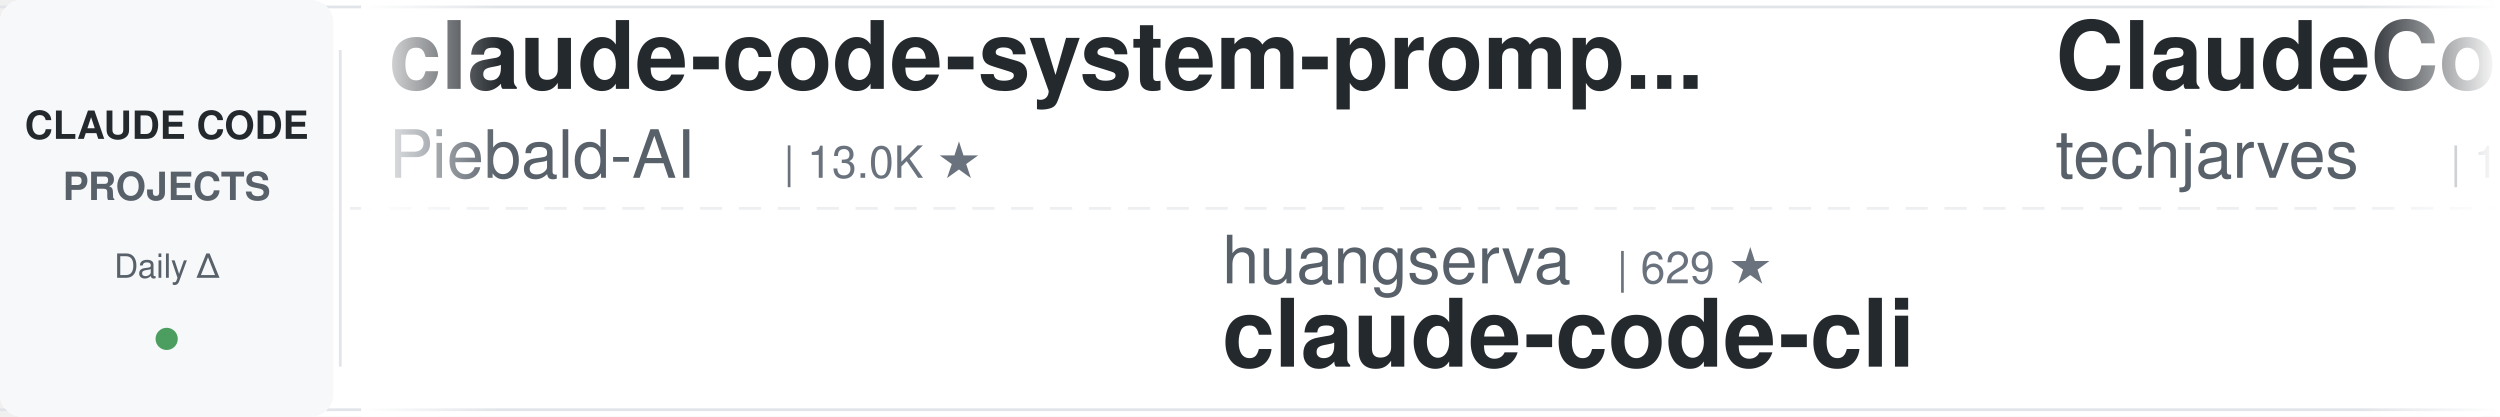
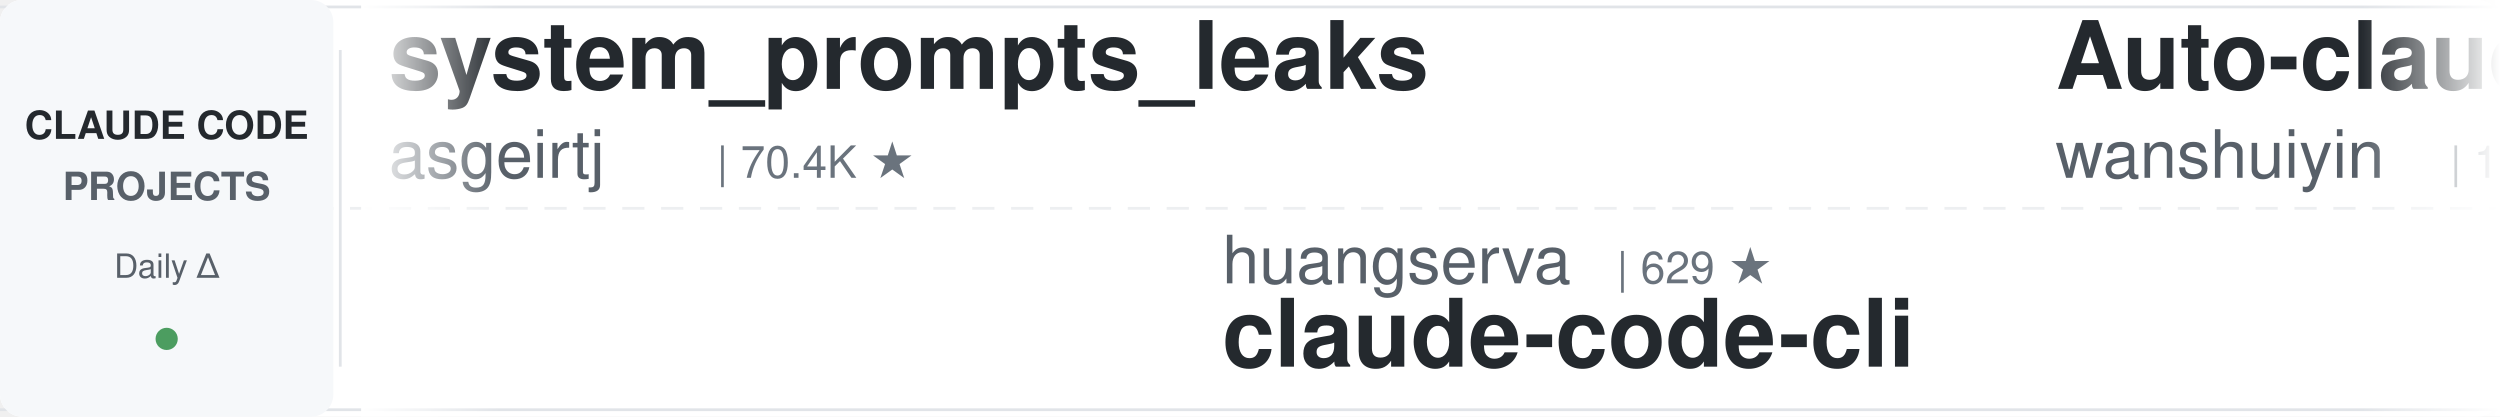
<svg xmlns="http://www.w3.org/2000/svg" width="900" height="150">
  <defs>
    <linearGradient id="leftFade" x1="0%" y1="0%" x2="100%" y2="0%">
      <stop offset="0%" style="stop-color:#ffffff;stop-opacity:1" />
      <stop offset="100%" style="stop-color:#ffffff;stop-opacity:0" />
    </linearGradient>
    <linearGradient id="rightFade" x1="0%" y1="0%" x2="100%" y2="0%">
      <stop offset="0%" style="stop-color:#ffffff;stop-opacity:0" />
      <stop offset="100%" style="stop-color:#ffffff;stop-opacity:1" />
    </linearGradient>
  </defs>
  <rect width="900" height="150" fill="#ffffff" rx="8" />
  <rect x="0" y="2" width="900" height="1" fill="#e1e4e8" />
  <rect x="0" y="147" width="900" height="1" fill="#e1e4e8" />
  <line x1="0" y1="75" x2="900" y2="75" stroke="#e1e4e8" stroke-width="1" stroke-dasharray="8 6" opacity="0.6" />
  <rect x="0" y="0" width="120" height="150" fill="#f6f8fa" rx="8" />
  <text x="60" y="50" font-family="-apple-system, BlinkMacSystemFont, 'Segoe UI', Helvetica, Arial, sans-serif" font-size="14" font-weight="600" fill="#24292e" text-anchor="middle">CLAUDE CODE</text>
  <text x="60" y="72" font-family="-apple-system, BlinkMacSystemFont, 'Segoe UI', Helvetica, Arial, sans-serif" font-size="14" font-weight="600" fill="#586069" text-anchor="middle">PROJECTS</text>
  <text x="60" y="100" font-family="-apple-system, BlinkMacSystemFont, 'Segoe UI', Helvetica, Arial, sans-serif" font-size="12" font-weight="500" fill="#586069" text-anchor="middle">Daily Δ</text>
  <circle cx="60" cy="122" r="4" fill="#22863a" opacity="0.8" />
  <rect x="122" y="18" width="1" height="114" fill="#e1e4e8" />
  <clipPath id="tickerClip">
    <rect x="130" y="0" width="770" height="150" />
  </clipPath>
  <g clip-path="url(#tickerClip)">
    <g id="tickerItems">
      <animateTransform attributeName="transform" attributeType="XML" type="translate" from="0 0" to="-3000 0" dur="54s" repeatCount="indefinite" />
      <g transform="translate(0, 0)">
-         <text x="140" y="32" font-family="-apple-system, BlinkMacSystemFont, 'Segoe UI', Helvetica, Arial, sans-serif" font-size="34" font-weight="600" fill="#24292e">claude-code-system-promp...</text>
-         <text x="140" y="64" font-family="-apple-system, BlinkMacSystemFont, 'Segoe UI', Helvetica, Arial, sans-serif" font-size="24" font-weight="400" fill="#586069">Piebald-AI</text>
-         <text x="282" y="64" font-family="-apple-system, BlinkMacSystemFont, 'Segoe UI', Helvetica, Arial, sans-serif" font-size="16" font-weight="500" fill="#6a737d">| 13.0K ★</text>
+         <text x="140" y="32" font-family="-apple-system, BlinkMacSystemFont, 'Segoe UI', Helvetica, Arial, sans-serif" font-size="34" font-weight="600" fill="#24292e">system_prompts_leaks</text>
+         <text x="140" y="64" font-family="-apple-system, BlinkMacSystemFont, 'Segoe UI', Helvetica, Arial, sans-serif" font-size="24" font-weight="400" fill="#586069">asgeirtj</text>
+         <text x="258" y="64" font-family="-apple-system, BlinkMacSystemFont, 'Segoe UI', Helvetica, Arial, sans-serif" font-size="16" font-weight="500" fill="#6a737d">| 70.4K ★</text>
      </g>
      <g transform="translate(300, 0)">
        <text x="140" y="102" font-family="-apple-system, BlinkMacSystemFont, 'Segoe UI', Helvetica, Arial, sans-serif" font-size="24" font-weight="400" fill="#586069">huangserva</text>
        <text x="282" y="102" font-family="-apple-system, BlinkMacSystemFont, 'Segoe UI', Helvetica, Arial, sans-serif" font-size="16" font-weight="500" fill="#6a737d">| 629 ★</text>
        <text x="140" y="132" font-family="-apple-system, BlinkMacSystemFont, 'Segoe UI', Helvetica, Arial, sans-serif" font-size="34" font-weight="600" fill="#24292e">claude-code-cli</text>
      </g>
      <g transform="translate(600, 0)">
-         <text x="140" y="32" font-family="-apple-system, BlinkMacSystemFont, 'Segoe UI', Helvetica, Arial, sans-serif" font-size="34" font-weight="600" fill="#24292e">ClaudeCode-Portable</text>
-         <text x="140" y="64" font-family="-apple-system, BlinkMacSystemFont, 'Segoe UI', Helvetica, Arial, sans-serif" font-size="24" font-weight="400" fill="#586069">techjarves</text>
-         <text x="282" y="64" font-family="-apple-system, BlinkMacSystemFont, 'Segoe UI', Helvetica, Arial, sans-serif" font-size="16" font-weight="500" fill="#6a737d">| 1.6K ★</text>
+         <text x="140" y="32" font-family="-apple-system, BlinkMacSystemFont, 'Segoe UI', Helvetica, Arial, sans-serif" font-size="34" font-weight="600" fill="#24292e">Auto-claude-code-researc...</text>
+         <text x="140" y="64" font-family="-apple-system, BlinkMacSystemFont, 'Segoe UI', Helvetica, Arial, sans-serif" font-size="24" font-weight="400" fill="#586069">wanshuiyin</text>
+         <text x="282" y="64" font-family="-apple-system, BlinkMacSystemFont, 'Segoe UI', Helvetica, Arial, sans-serif" font-size="16" font-weight="500" fill="#6a737d">| 18.3K ★</text>
      </g>
      <g transform="translate(900, 0)">
-         <text x="140" y="102" font-family="-apple-system, BlinkMacSystemFont, 'Segoe UI', Helvetica, Arial, sans-serif" font-size="24" font-weight="400" fill="#586069">darcyegb</text>
-         <text x="258" y="102" font-family="-apple-system, BlinkMacSystemFont, 'Segoe UI', Helvetica, Arial, sans-serif" font-size="16" font-weight="500" fill="#6a737d">| 779 ★</text>
-         <text x="140" y="132" font-family="-apple-system, BlinkMacSystemFont, 'Segoe UI', Helvetica, Arial, sans-serif" font-size="34" font-weight="600" fill="#24292e">ClaudeCodeAgents</text>
+         <text x="140" y="102" font-family="-apple-system, BlinkMacSystemFont, 'Segoe UI', Helvetica, Arial, sans-serif" font-size="24" font-weight="400" fill="#586069">multica-ai</text>
+         <text x="282" y="102" font-family="-apple-system, BlinkMacSystemFont, 'Segoe UI', Helvetica, Arial, sans-serif" font-size="16" font-weight="500" fill="#6a737d">| 226.3K ★</text>
+         <text x="140" y="132" font-family="-apple-system, BlinkMacSystemFont, 'Segoe UI', Helvetica, Arial, sans-serif" font-size="34" font-weight="600" fill="#24292e">andrej-karpathy-skills</text>
      </g>
      <g transform="translate(1200, 0)">
-         <text x="140" y="32" font-family="-apple-system, BlinkMacSystemFont, 'Segoe UI', Helvetica, Arial, sans-serif" font-size="34" font-weight="600" fill="#24292e">learn-claude-code</text>
-         <text x="140" y="64" font-family="-apple-system, BlinkMacSystemFont, 'Segoe UI', Helvetica, Arial, sans-serif" font-size="24" font-weight="400" fill="#586069">shareAI-lab</text>
-         <text x="294" y="64" font-family="-apple-system, BlinkMacSystemFont, 'Segoe UI', Helvetica, Arial, sans-serif" font-size="16" font-weight="500" fill="#6a737d">| 79.5K ★</text>
+         <text x="140" y="32" font-family="-apple-system, BlinkMacSystemFont, 'Segoe UI', Helvetica, Arial, sans-serif" font-size="34" font-weight="600" fill="#24292e">claude-coder</text>
+         <text x="140" y="64" font-family="-apple-system, BlinkMacSystemFont, 'Segoe UI', Helvetica, Arial, sans-serif" font-size="24" font-weight="400" fill="#586069">kodu-ai</text>
+         <text x="246" y="64" font-family="-apple-system, BlinkMacSystemFont, 'Segoe UI', Helvetica, Arial, sans-serif" font-size="16" font-weight="500" fill="#6a737d">| 5.2K ★</text>
      </g>
      <g transform="translate(1500, 0)">
-         <text x="140" y="102" font-family="-apple-system, BlinkMacSystemFont, 'Segoe UI', Helvetica, Arial, sans-serif" font-size="24" font-weight="400" fill="#586069">jqueryscript</text>
-         <text x="306" y="102" font-family="-apple-system, BlinkMacSystemFont, 'Segoe UI', Helvetica, Arial, sans-serif" font-size="16" font-weight="500" fill="#6a737d">| 539 ★</text>
-         <text x="140" y="132" font-family="-apple-system, BlinkMacSystemFont, 'Segoe UI', Helvetica, Arial, sans-serif" font-size="34" font-weight="600" fill="#24292e">awesome-claude-code</text>
+         <text x="140" y="102" font-family="-apple-system, BlinkMacSystemFont, 'Segoe UI', Helvetica, Arial, sans-serif" font-size="24" font-weight="400" fill="#586069">AprilNEA</text>
+         <text x="258" y="102" font-family="-apple-system, BlinkMacSystemFont, 'Segoe UI', Helvetica, Arial, sans-serif" font-size="16" font-weight="500" fill="#6a737d">| 394 ★</text>
+         <text x="140" y="132" font-family="-apple-system, BlinkMacSystemFont, 'Segoe UI', Helvetica, Arial, sans-serif" font-size="34" font-weight="600" fill="#24292e">claude-code-source</text>
      </g>
      <g transform="translate(1800, 0)">
-         <text x="140" y="32" font-family="-apple-system, BlinkMacSystemFont, 'Segoe UI', Helvetica, Arial, sans-serif" font-size="34" font-weight="600" fill="#24292e">claude-code-hub</text>
-         <text x="140" y="64" font-family="-apple-system, BlinkMacSystemFont, 'Segoe UI', Helvetica, Arial, sans-serif" font-size="24" font-weight="400" fill="#586069">ding113</text>
-         <text x="246" y="64" font-family="-apple-system, BlinkMacSystemFont, 'Segoe UI', Helvetica, Arial, sans-serif" font-size="16" font-weight="500" fill="#6a737d">| 3.4K ★</text>
+         <text x="140" y="32" font-family="-apple-system, BlinkMacSystemFont, 'Segoe UI', Helvetica, Arial, sans-serif" font-size="34" font-weight="600" fill="#24292e">my-claude-code-setup</text>
+         <text x="140" y="64" font-family="-apple-system, BlinkMacSystemFont, 'Segoe UI', Helvetica, Arial, sans-serif" font-size="24" font-weight="400" fill="#586069">centminmod</text>
+         <text x="282" y="64" font-family="-apple-system, BlinkMacSystemFont, 'Segoe UI', Helvetica, Arial, sans-serif" font-size="16" font-weight="500" fill="#6a737d">| 2.7K ★</text>
      </g>
      <g transform="translate(2100, 0)">
-         <text x="140" y="102" font-family="-apple-system, BlinkMacSystemFont, 'Segoe UI', Helvetica, Arial, sans-serif" font-size="24" font-weight="400" fill="#586069">davila7</text>
-         <text x="246" y="102" font-family="-apple-system, BlinkMacSystemFont, 'Segoe UI', Helvetica, Arial, sans-serif" font-size="16" font-weight="500" fill="#6a737d">| 33.0K ★</text>
-         <text x="140" y="132" font-family="-apple-system, BlinkMacSystemFont, 'Segoe UI', Helvetica, Arial, sans-serif" font-size="34" font-weight="600" fill="#24292e">claude-code-templates</text>
+         <text x="140" y="102" font-family="-apple-system, BlinkMacSystemFont, 'Segoe UI', Helvetica, Arial, sans-serif" font-size="24" font-weight="400" fill="#586069">Yuyz0112</text>
+         <text x="258" y="102" font-family="-apple-system, BlinkMacSystemFont, 'Segoe UI', Helvetica, Arial, sans-serif" font-size="16" font-weight="500" fill="#6a737d">| 2.4K ★</text>
+         <text x="140" y="132" font-family="-apple-system, BlinkMacSystemFont, 'Segoe UI', Helvetica, Arial, sans-serif" font-size="34" font-weight="600" fill="#24292e">claude-code-reverse</text>
      </g>
      <g transform="translate(2400, 0)">
-         <text x="140" y="32" font-family="-apple-system, BlinkMacSystemFont, 'Segoe UI', Helvetica, Arial, sans-serif" font-size="34" font-weight="600" fill="#24292e">claude-code-action</text>
-         <text x="140" y="64" font-family="-apple-system, BlinkMacSystemFont, 'Segoe UI', Helvetica, Arial, sans-serif" font-size="24" font-weight="400" fill="#586069">anthropics</text>
-         <text x="282" y="64" font-family="-apple-system, BlinkMacSystemFont, 'Segoe UI', Helvetica, Arial, sans-serif" font-size="16" font-weight="500" fill="#6a737d">| 9.7K ★</text>
+         <text x="140" y="32" font-family="-apple-system, BlinkMacSystemFont, 'Segoe UI', Helvetica, Arial, sans-serif" font-size="34" font-weight="600" fill="#24292e">oh-my-claudecode</text>
+         <text x="140" y="64" font-family="-apple-system, BlinkMacSystemFont, 'Segoe UI', Helvetica, Arial, sans-serif" font-size="24" font-weight="400" fill="#586069">Yeachan-Heo</text>
+         <text x="294" y="64" font-family="-apple-system, BlinkMacSystemFont, 'Segoe UI', Helvetica, Arial, sans-serif" font-size="16" font-weight="500" fill="#6a737d">| 40.4K ★</text>
      </g>
      <g transform="translate(2700, 0)">
-         <text x="140" y="102" font-family="-apple-system, BlinkMacSystemFont, 'Segoe UI', Helvetica, Arial, sans-serif" font-size="24" font-weight="400" fill="#586069">rohitg00</text>
-         <text x="258" y="102" font-family="-apple-system, BlinkMacSystemFont, 'Segoe UI', Helvetica, Arial, sans-serif" font-size="16" font-weight="500" fill="#6a737d">| 2.8K ★</text>
-         <text x="140" y="132" font-family="-apple-system, BlinkMacSystemFont, 'Segoe UI', Helvetica, Arial, sans-serif" font-size="34" font-weight="600" fill="#24292e">awesome-claude-code-tool...</text>
+         <text x="140" y="102" font-family="-apple-system, BlinkMacSystemFont, 'Segoe UI', Helvetica, Arial, sans-serif" font-size="24" font-weight="400" fill="#586069">ponponon</text>
+         <text x="258" y="102" font-family="-apple-system, BlinkMacSystemFont, 'Segoe UI', Helvetica, Arial, sans-serif" font-size="16" font-weight="500" fill="#6a737d">| 2.3K ★</text>
+         <text x="140" y="132" font-family="-apple-system, BlinkMacSystemFont, 'Segoe UI', Helvetica, Arial, sans-serif" font-size="34" font-weight="600" fill="#24292e">claude_code_src</text>
      </g>
      <g transform="translate(3000, 0)">
-         <text x="140" y="32" font-family="-apple-system, BlinkMacSystemFont, 'Segoe UI', Helvetica, Arial, sans-serif" font-size="34" font-weight="600" fill="#24292e">claude-code-system-promp...</text>
-         <text x="140" y="64" font-family="-apple-system, BlinkMacSystemFont, 'Segoe UI', Helvetica, Arial, sans-serif" font-size="24" font-weight="400" fill="#586069">Piebald-AI</text>
-         <text x="282" y="64" font-family="-apple-system, BlinkMacSystemFont, 'Segoe UI', Helvetica, Arial, sans-serif" font-size="16" font-weight="500" fill="#6a737d">| 13.0K ★</text>
+         <text x="140" y="32" font-family="-apple-system, BlinkMacSystemFont, 'Segoe UI', Helvetica, Arial, sans-serif" font-size="34" font-weight="600" fill="#24292e">system_prompts_leaks</text>
+         <text x="140" y="64" font-family="-apple-system, BlinkMacSystemFont, 'Segoe UI', Helvetica, Arial, sans-serif" font-size="24" font-weight="400" fill="#586069">asgeirtj</text>
+         <text x="258" y="64" font-family="-apple-system, BlinkMacSystemFont, 'Segoe UI', Helvetica, Arial, sans-serif" font-size="16" font-weight="500" fill="#6a737d">| 70.4K ★</text>
      </g>
      <g transform="translate(3300, 0)">
        <text x="140" y="102" font-family="-apple-system, BlinkMacSystemFont, 'Segoe UI', Helvetica, Arial, sans-serif" font-size="24" font-weight="400" fill="#586069">huangserva</text>
        <text x="282" y="102" font-family="-apple-system, BlinkMacSystemFont, 'Segoe UI', Helvetica, Arial, sans-serif" font-size="16" font-weight="500" fill="#6a737d">| 629 ★</text>
        <text x="140" y="132" font-family="-apple-system, BlinkMacSystemFont, 'Segoe UI', Helvetica, Arial, sans-serif" font-size="34" font-weight="600" fill="#24292e">claude-code-cli</text>
      </g>
      <g transform="translate(3600, 0)">
-         <text x="140" y="32" font-family="-apple-system, BlinkMacSystemFont, 'Segoe UI', Helvetica, Arial, sans-serif" font-size="34" font-weight="600" fill="#24292e">ClaudeCode-Portable</text>
-         <text x="140" y="64" font-family="-apple-system, BlinkMacSystemFont, 'Segoe UI', Helvetica, Arial, sans-serif" font-size="24" font-weight="400" fill="#586069">techjarves</text>
-         <text x="282" y="64" font-family="-apple-system, BlinkMacSystemFont, 'Segoe UI', Helvetica, Arial, sans-serif" font-size="16" font-weight="500" fill="#6a737d">| 1.6K ★</text>
+         <text x="140" y="32" font-family="-apple-system, BlinkMacSystemFont, 'Segoe UI', Helvetica, Arial, sans-serif" font-size="34" font-weight="600" fill="#24292e">Auto-claude-code-researc...</text>
+         <text x="140" y="64" font-family="-apple-system, BlinkMacSystemFont, 'Segoe UI', Helvetica, Arial, sans-serif" font-size="24" font-weight="400" fill="#586069">wanshuiyin</text>
+         <text x="282" y="64" font-family="-apple-system, BlinkMacSystemFont, 'Segoe UI', Helvetica, Arial, sans-serif" font-size="16" font-weight="500" fill="#6a737d">| 18.3K ★</text>
      </g>
      <g transform="translate(3900, 0)">
-         <text x="140" y="102" font-family="-apple-system, BlinkMacSystemFont, 'Segoe UI', Helvetica, Arial, sans-serif" font-size="24" font-weight="400" fill="#586069">darcyegb</text>
-         <text x="258" y="102" font-family="-apple-system, BlinkMacSystemFont, 'Segoe UI', Helvetica, Arial, sans-serif" font-size="16" font-weight="500" fill="#6a737d">| 779 ★</text>
-         <text x="140" y="132" font-family="-apple-system, BlinkMacSystemFont, 'Segoe UI', Helvetica, Arial, sans-serif" font-size="34" font-weight="600" fill="#24292e">ClaudeCodeAgents</text>
+         <text x="140" y="102" font-family="-apple-system, BlinkMacSystemFont, 'Segoe UI', Helvetica, Arial, sans-serif" font-size="24" font-weight="400" fill="#586069">multica-ai</text>
+         <text x="282" y="102" font-family="-apple-system, BlinkMacSystemFont, 'Segoe UI', Helvetica, Arial, sans-serif" font-size="16" font-weight="500" fill="#6a737d">| 226.3K ★</text>
+         <text x="140" y="132" font-family="-apple-system, BlinkMacSystemFont, 'Segoe UI', Helvetica, Arial, sans-serif" font-size="34" font-weight="600" fill="#24292e">andrej-karpathy-skills</text>
      </g>
    </g>
  </g>
  <rect x="130" y="0" width="50" height="150" fill="url(#leftFade)" />
  <rect x="850" y="0" width="50" height="150" fill="url(#rightFade)" />
</svg>
